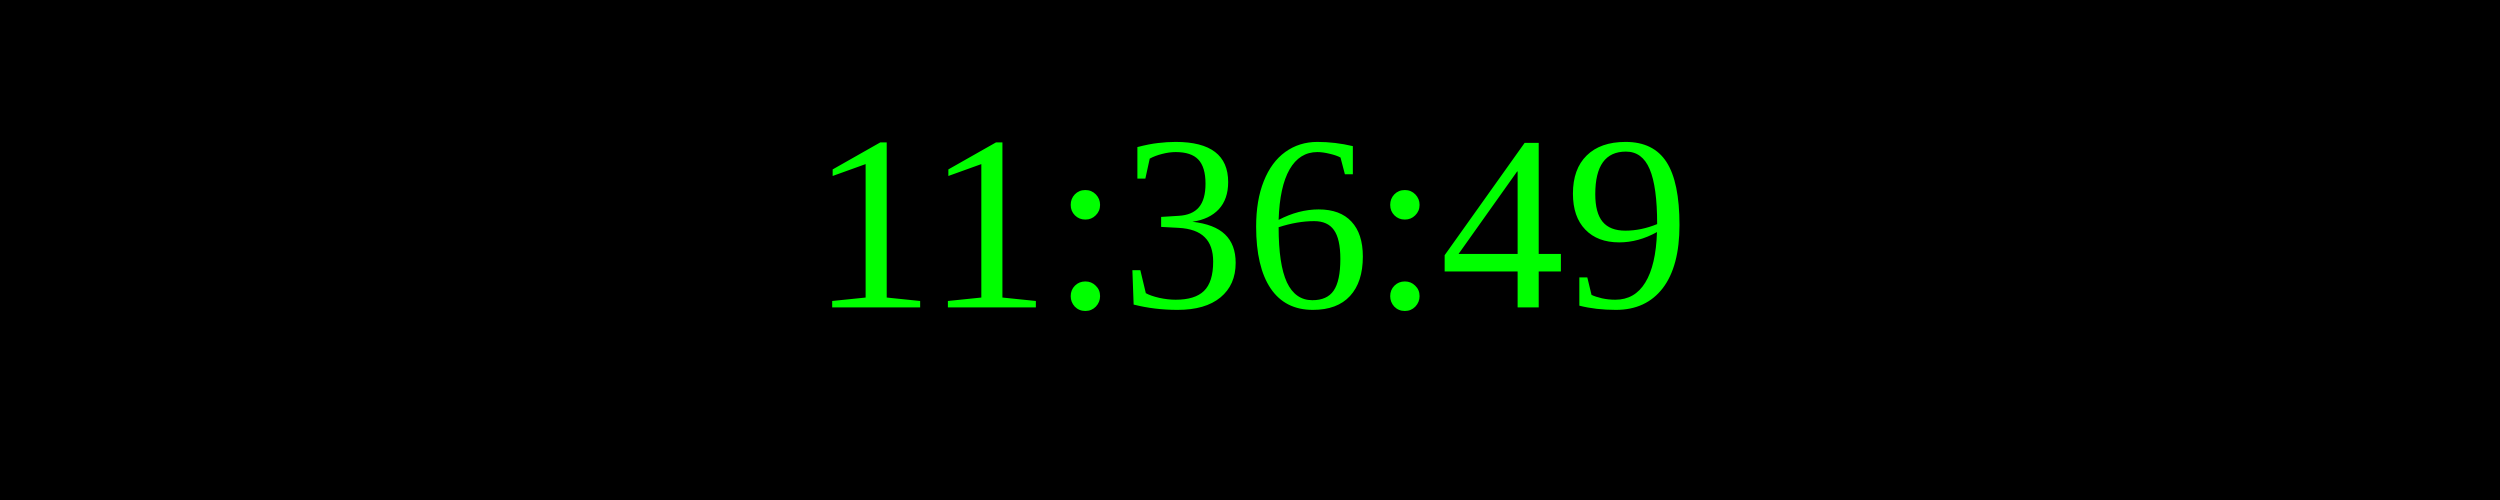
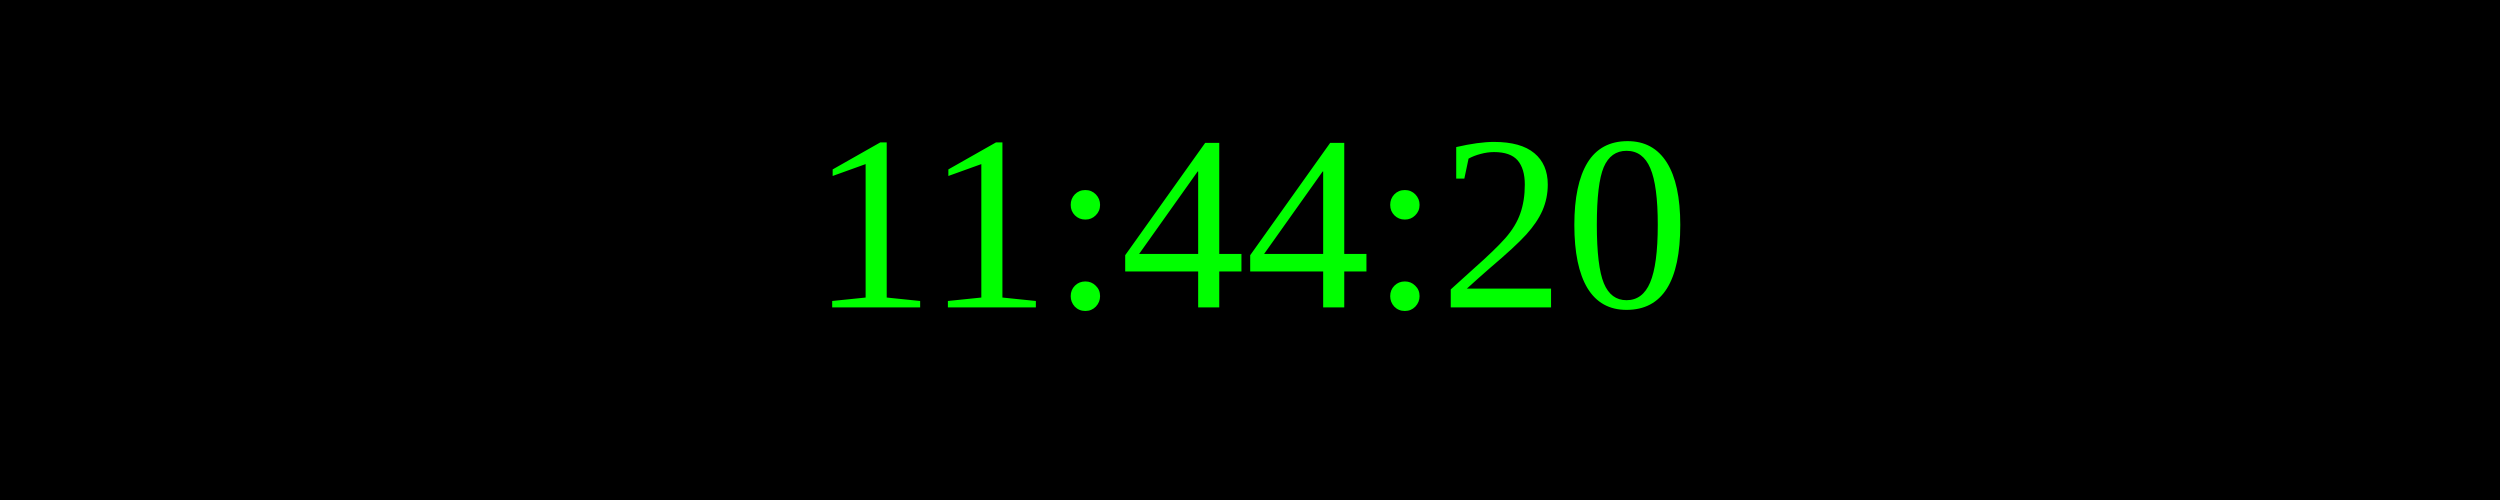
<svg xmlns="http://www.w3.org/2000/svg" width="250" height="50">
  <rect width="100%" height="100%" fill="black" />
  <text x="50%" y="50%" font-size="25" fill="lime" text-anchor="middle" dominant-baseline="middle">
- 11:36:49
+ 11:44:20
</text>
</svg>
